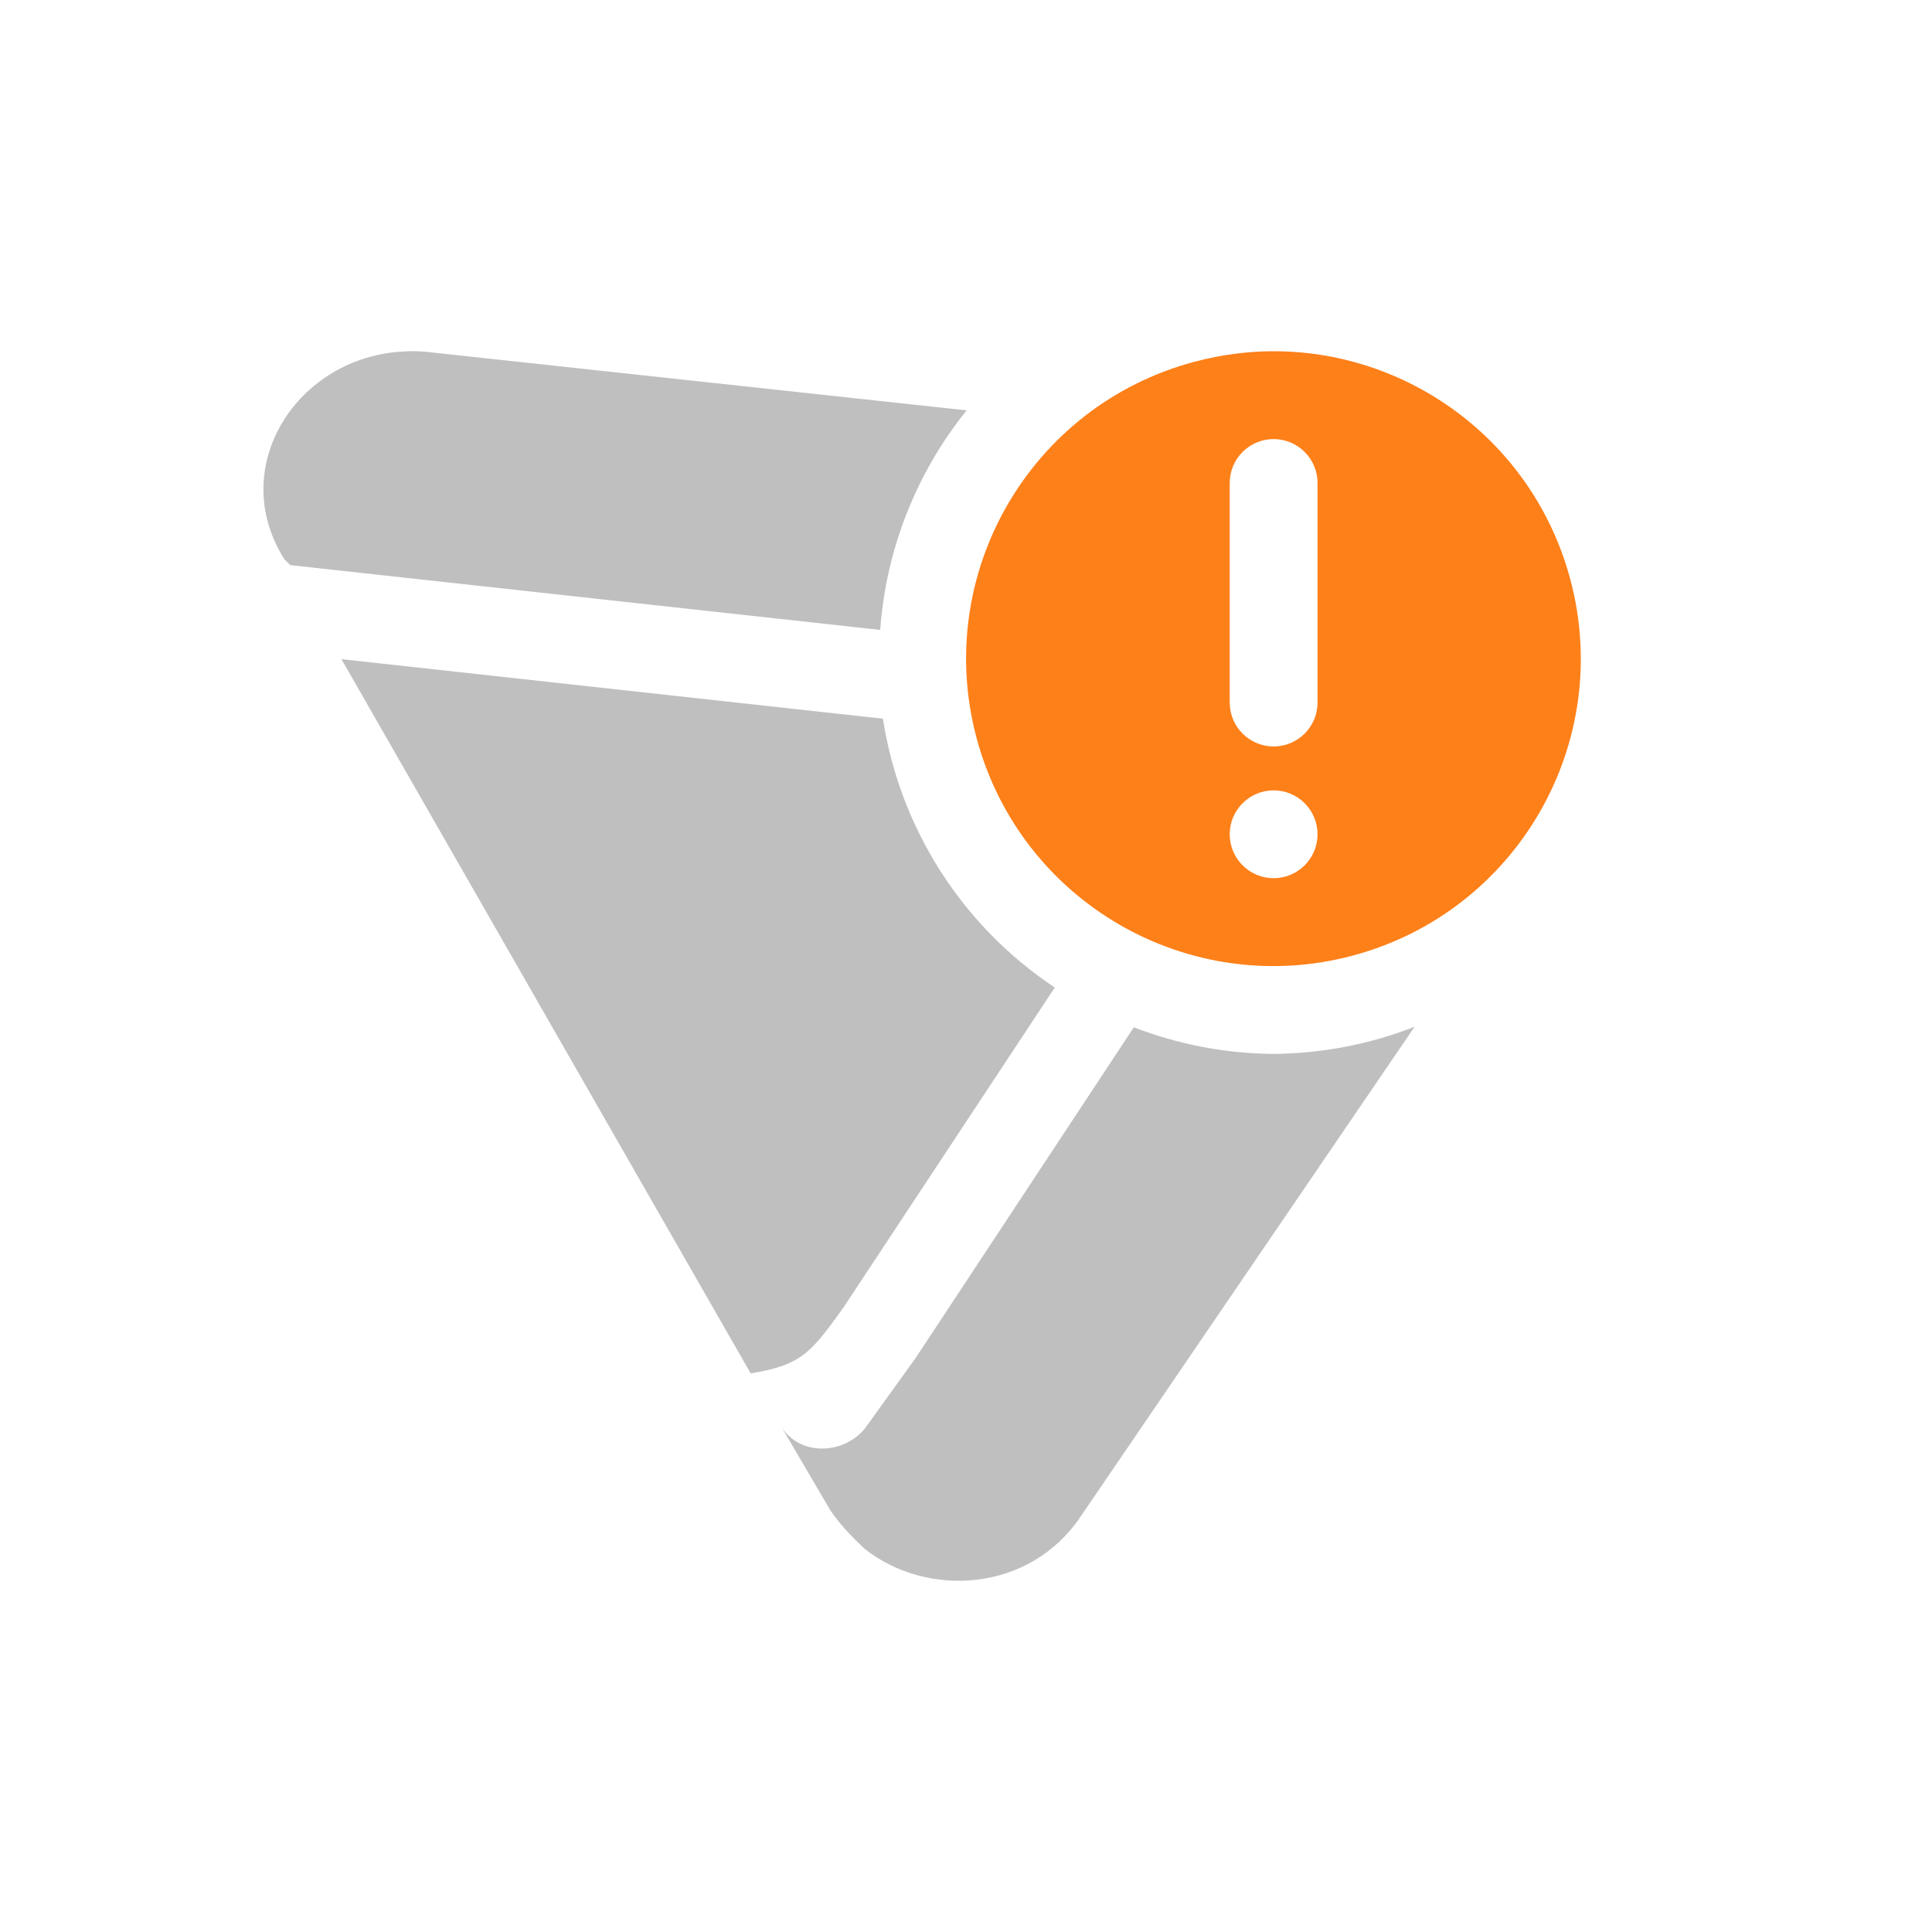
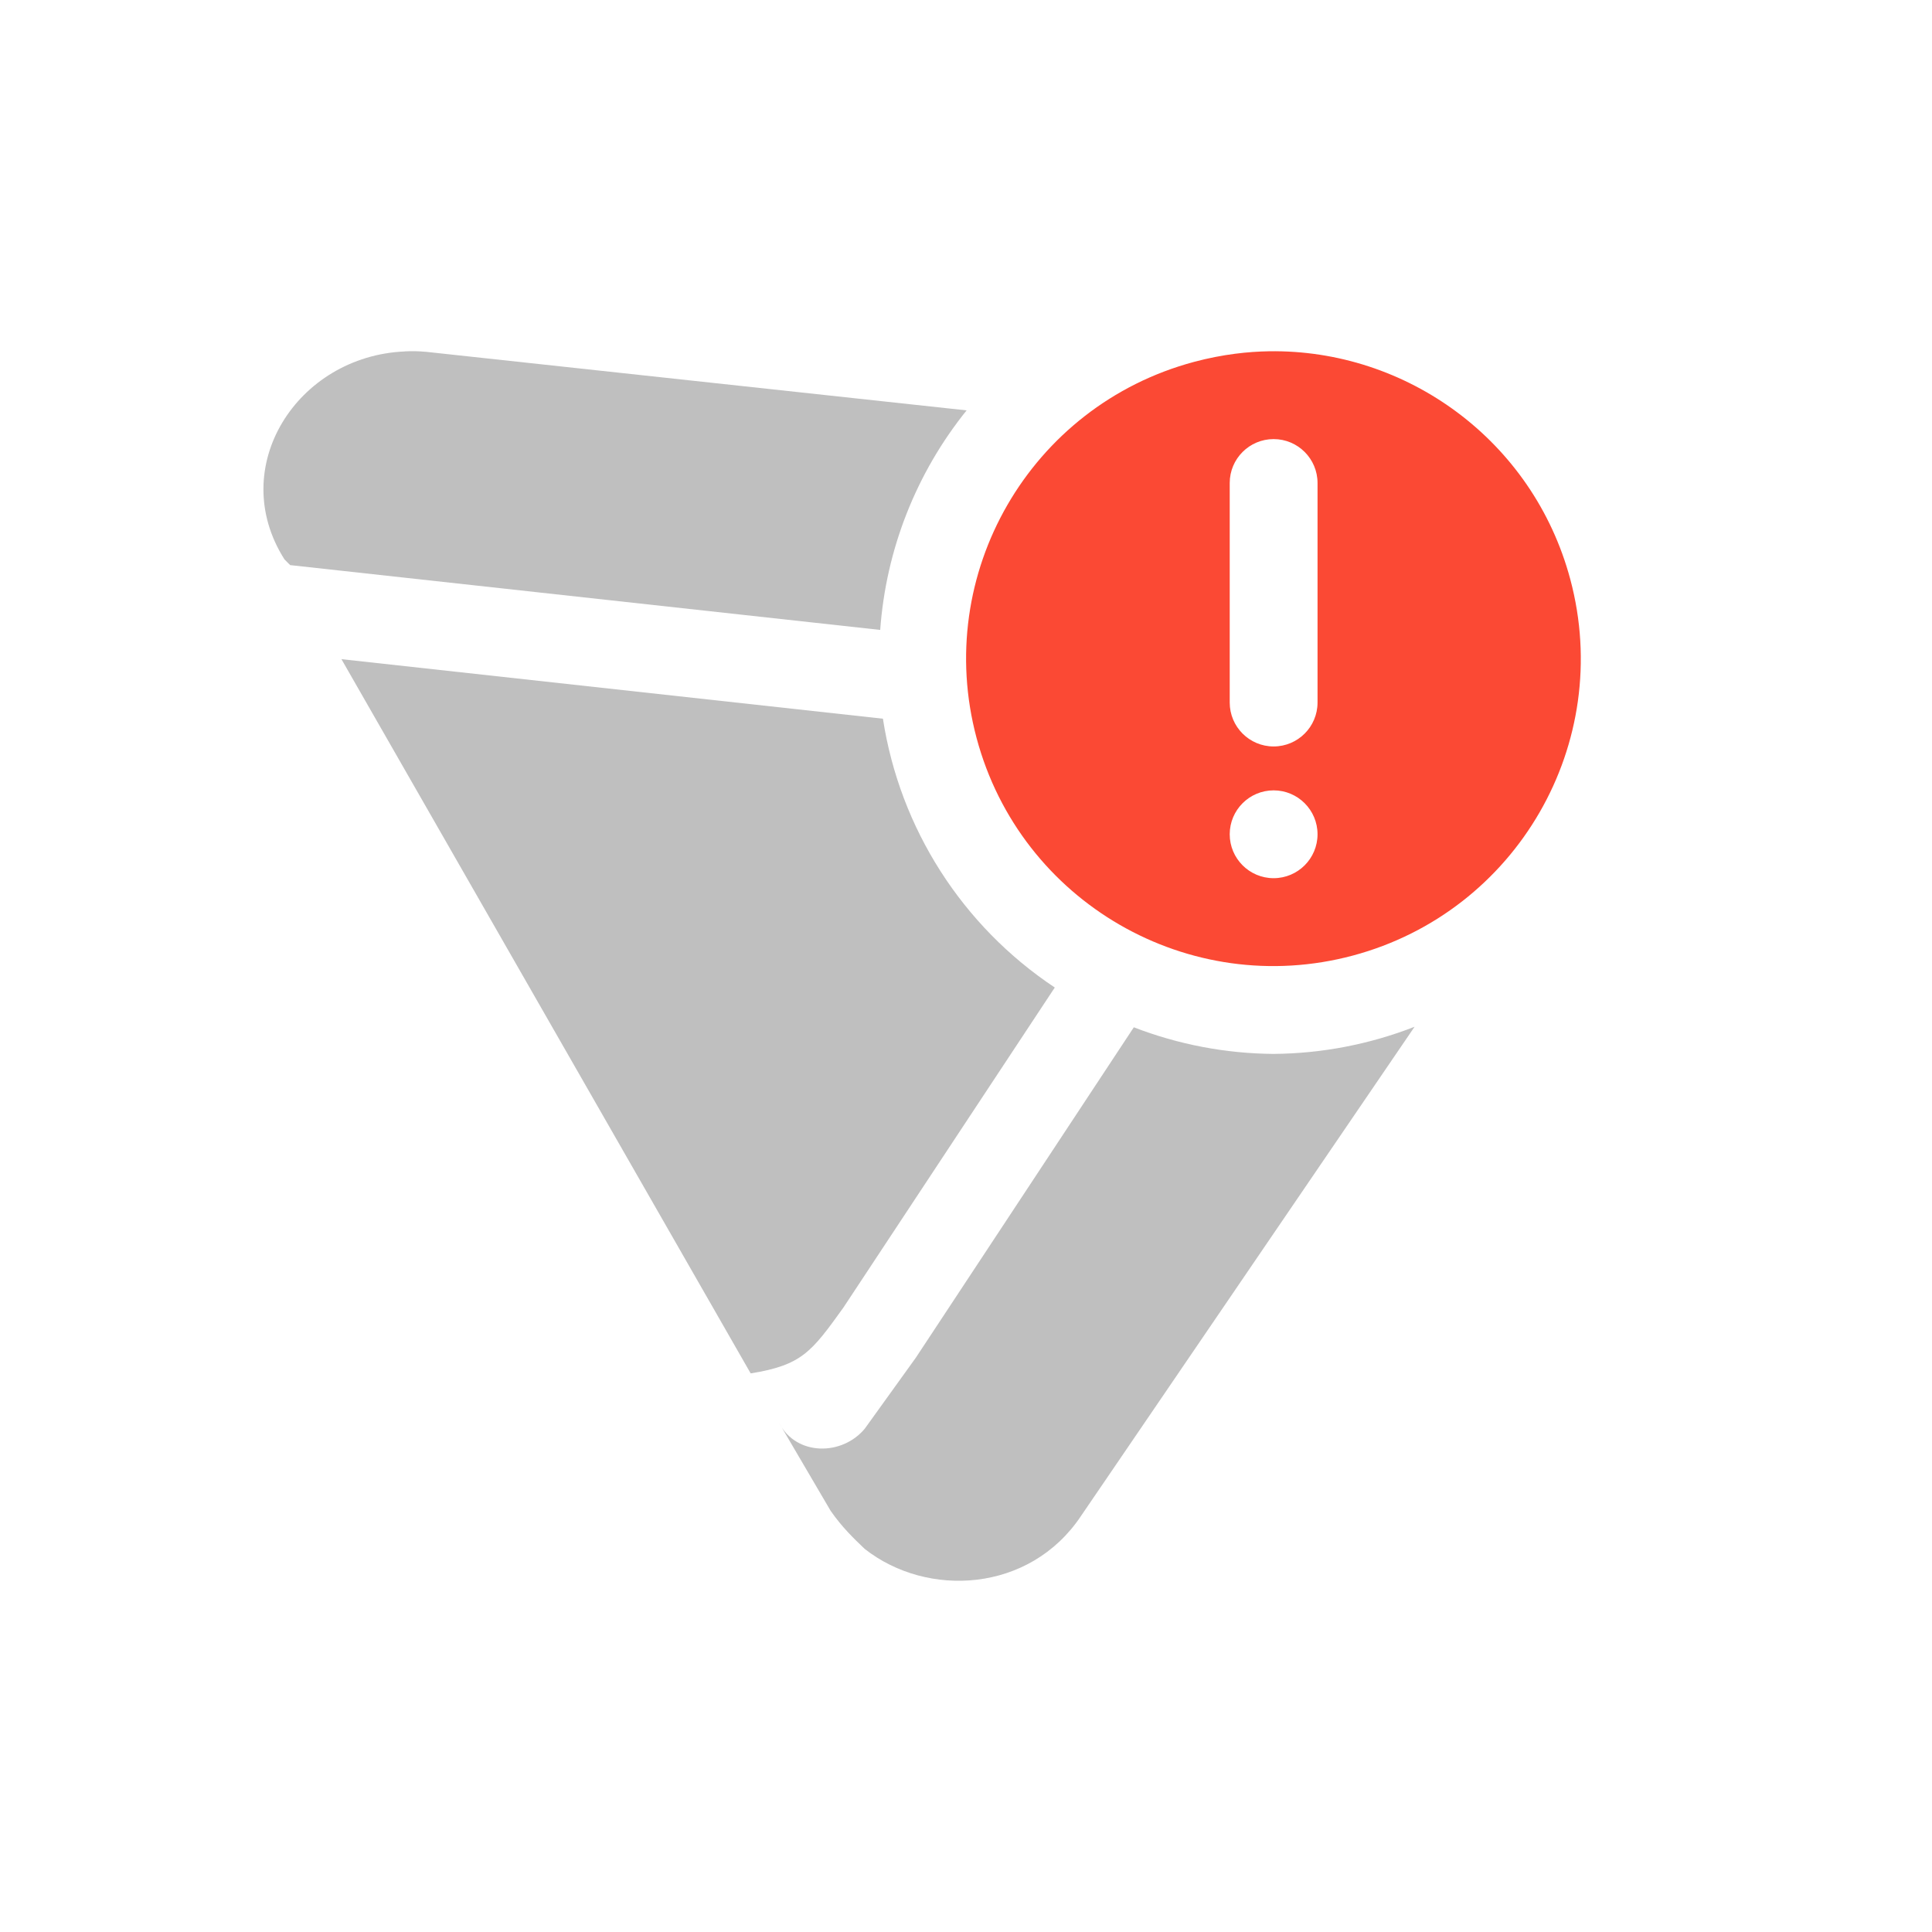
<svg xmlns="http://www.w3.org/2000/svg" width="22" height="22" version="1.1">
  <defs>
    <style id="current-color-scheme" type="text/css">.ColorScheme-Text { color:#282828; } .ColorScheme-Highlight { color:#458588; } .ColorScheme-NeutralText { color:#fe8019; } .ColorScheme-PositiveText { color:#689d6a; } .ColorScheme-NegativeText { color:#fb4934; }</style>
  </defs>
-   <path class="ColorScheme-NeutralText" d="m14.45 4c-0.231 0.004-0.521 0.032-0.854 0.121-1.867 0.5-2.975 2.418-2.475 4.285 0.5 1.867 2.418 2.975 4.285 2.475 1.867-0.5 2.975-2.418 2.475-4.285-0.424-1.582-1.865-2.621-3.432-2.596zm0.053 1c0.276 0 0.5 0.224 0.5 0.5v2.5c0 0.276-0.224 0.5-0.5 0.5s-0.5-0.224-0.5-0.5v-2.5c0-0.276 0.224-0.5 0.5-0.5zm0 4c0.276 0 0.5 0.224 0.5 0.5s-0.224 0.5-0.5 0.5-0.5-0.224-0.5-0.5 0.224-0.5 0.5-0.5z" fill="currentColor" />
+   <path class="ColorScheme-NegativeText" d="m14.45 4c-0.231 0.004-0.521 0.032-0.854 0.121-1.867 0.5-2.975 2.418-2.475 4.285 0.5 1.867 2.418 2.975 4.285 2.475 1.867-0.5 2.975-2.418 2.475-4.285-0.424-1.582-1.865-2.621-3.432-2.596zm0.053 1c0.276 0 0.5 0.224 0.5 0.5v2.5c0 0.276-0.224 0.5-0.5 0.5s-0.5-0.224-0.5-0.5v-2.5c0-0.276 0.224-0.5 0.5-0.5zm0 4c0.276 0 0.5 0.224 0.5 0.5s-0.224 0.5-0.5 0.5-0.5-0.224-0.5-0.5 0.224-0.5 0.5-0.5z" fill="currentColor" />
  <path class="ColorScheme-Text" d="m4.609 4.002c-1.225 0.052-2.037 1.319-1.369 2.369l0.064 0.064 6.719 0.738c0.066-0.914 0.409-1.786 0.984-2.5l-6.148-0.666c-0.108-0.01-0.169-0.009-0.251-0.006zm-0.721 3.504 4.66 8.133c0.584-0.094 0.693-0.245 1.055-0.748l2.408-3.646c-1.053-0.7-1.764-1.811-1.957-3.061zm12.22 4.186c-0.512 0.2-1.057 0.305-1.607 0.309-0.544-4e-3 -1.083-0.107-1.59-0.303l-2.482 3.762-0.582 0.809c-0.259 0.311-0.778 0.311-0.973-0.062l0.584 0.996c0.13 0.187 0.259 0.311 0.389 0.435 0.712 0.56 1.878 0.498 2.461-0.373z" fill="currentColor" opacity=".3" />
</svg>
